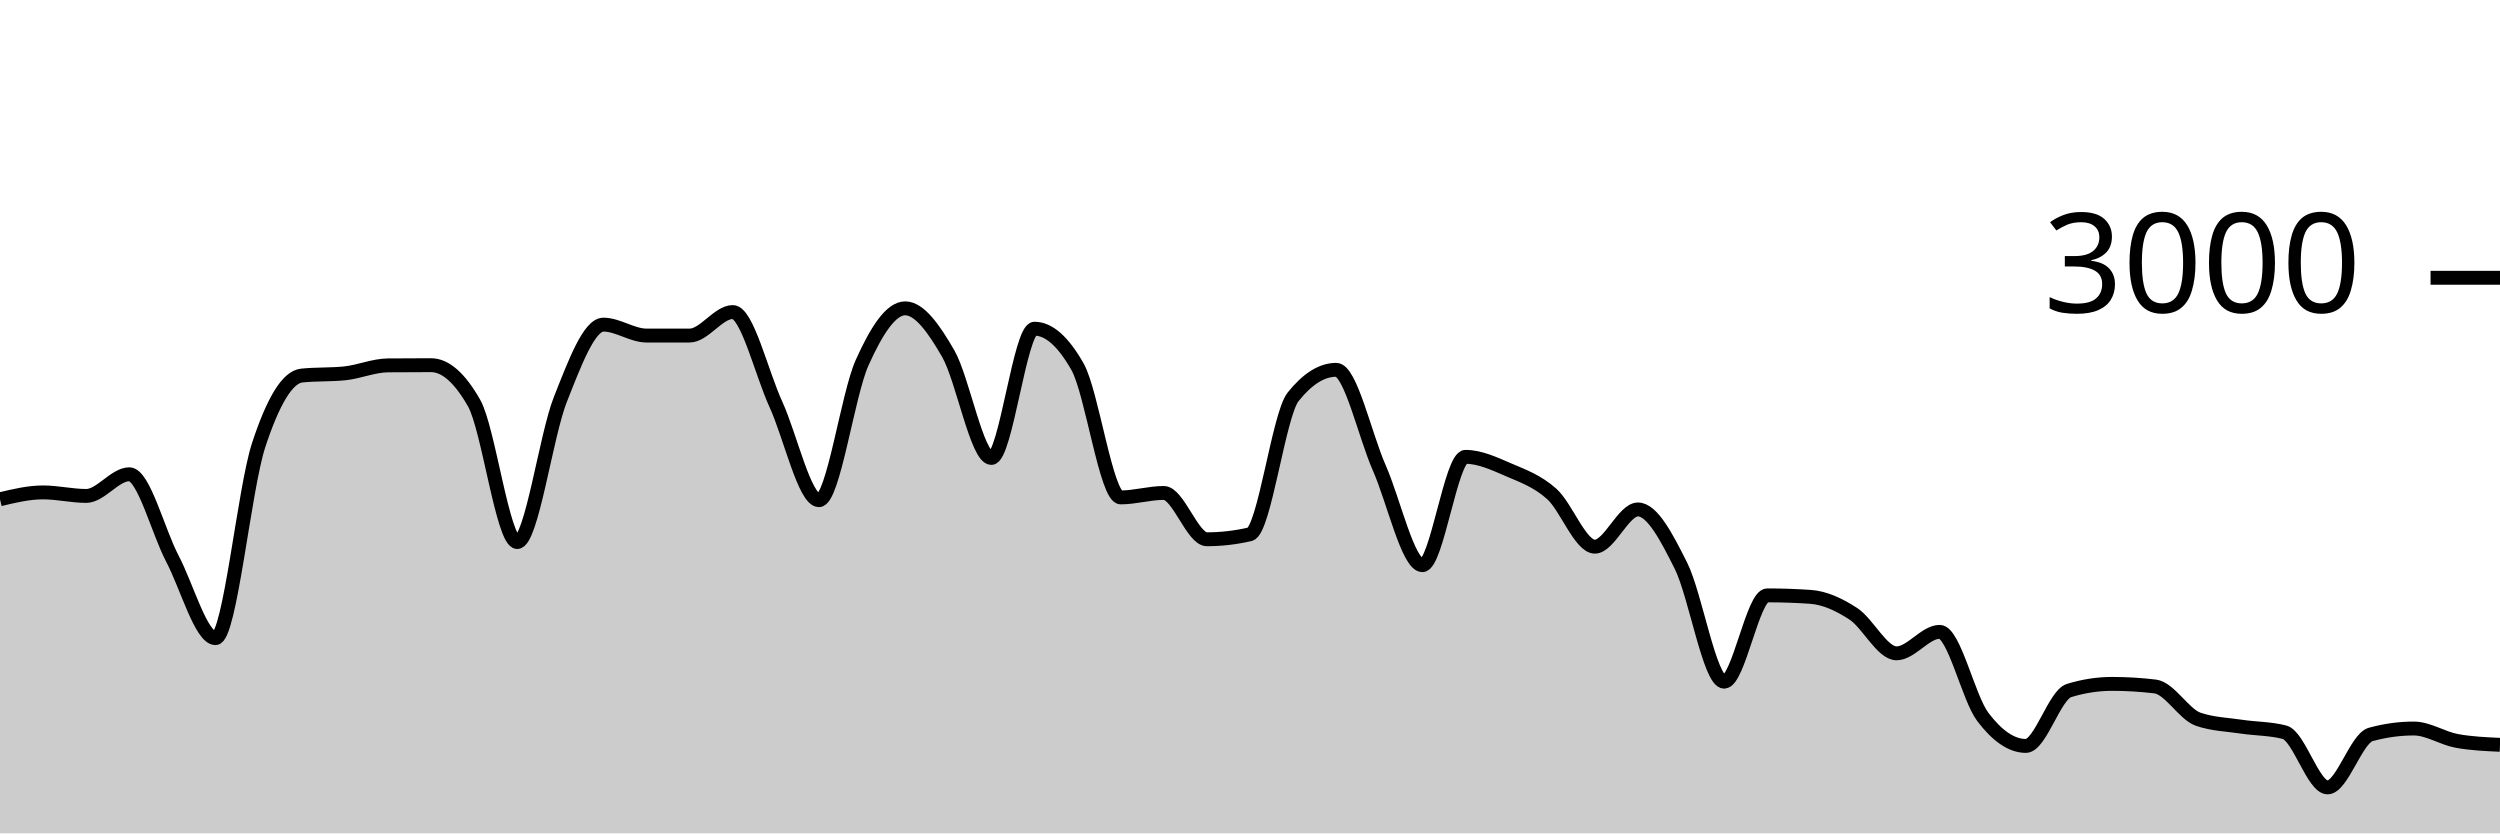
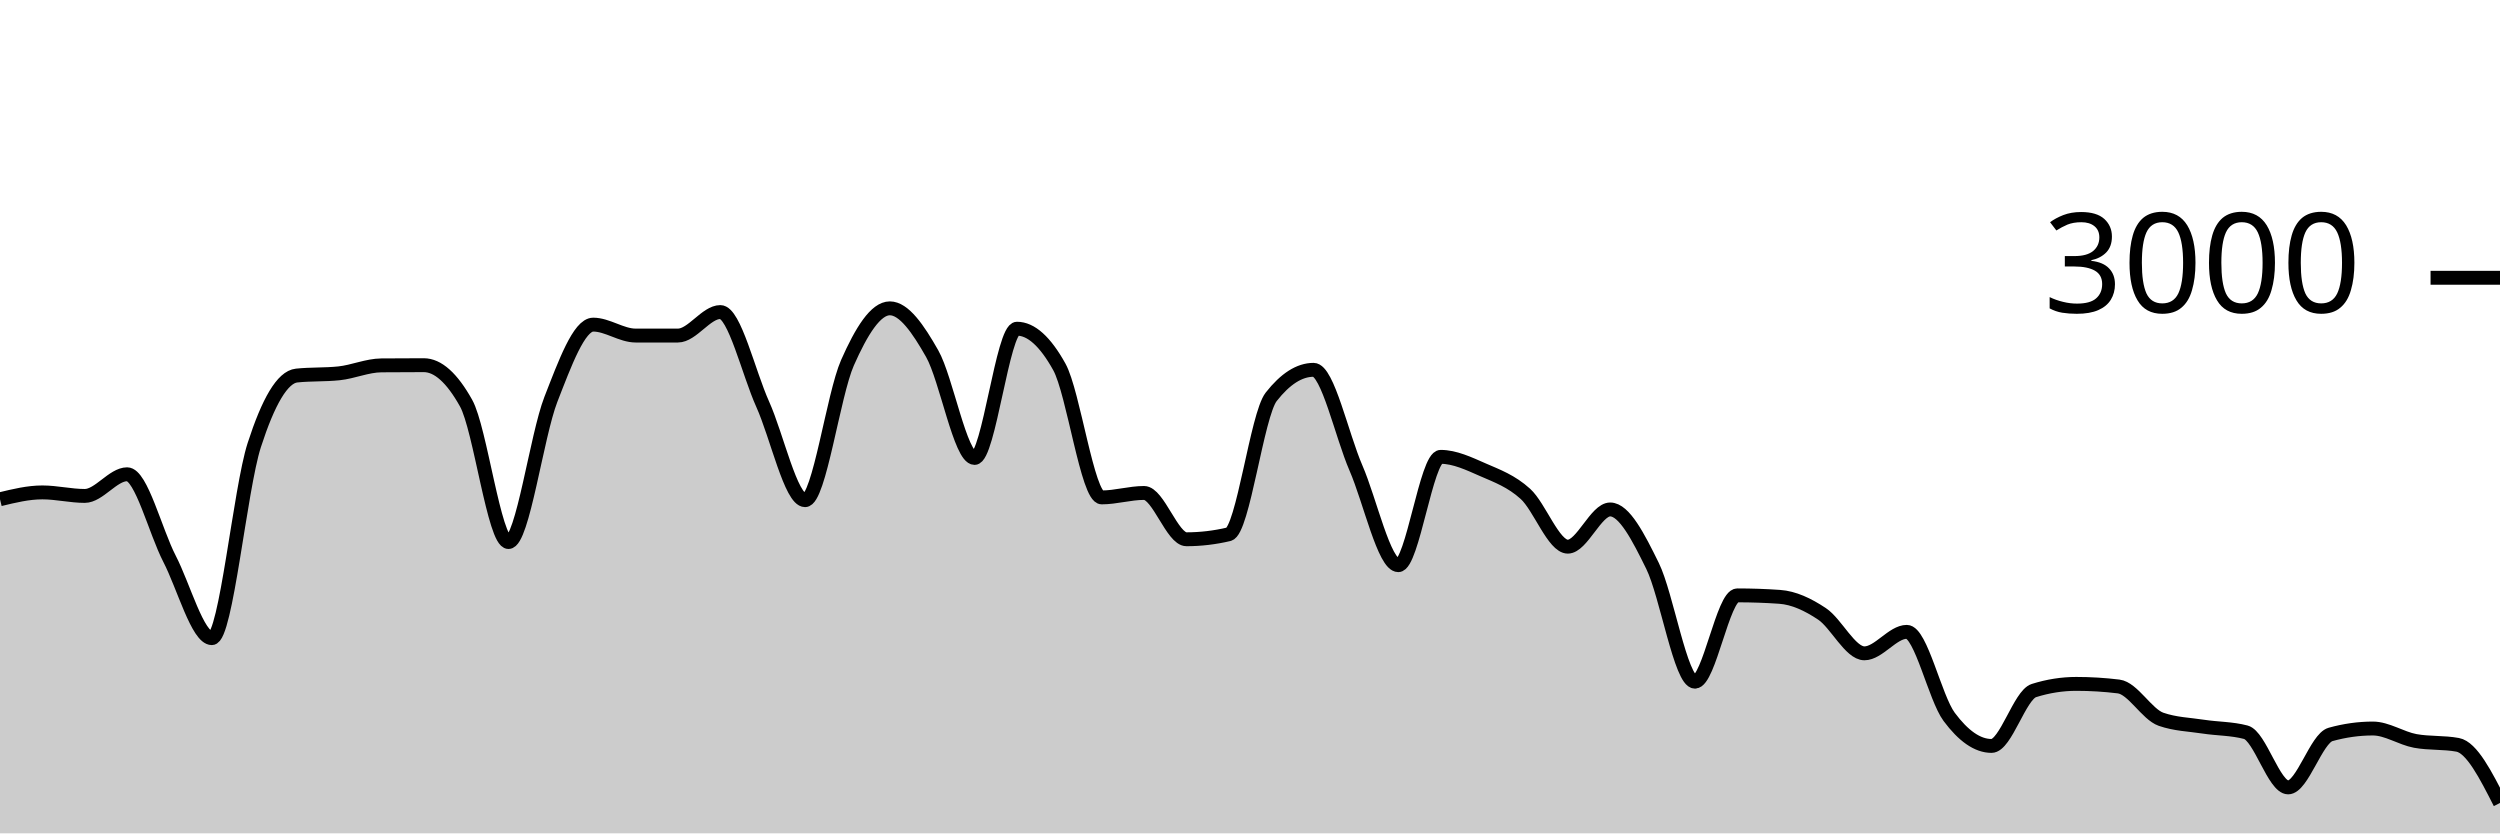
<svg xmlns="http://www.w3.org/2000/svg" viewBox="0 0 180 60">
  <g transform="translate(0,20)">
-     <path class="area" fill="rgba(0, 0, 0, 0.2)" d="M0,15.947C1.034,15.7,2.069,15.453,3.103,15.453C4.138,15.453,5.172,15.707,6.207,15.707C7.241,15.707,8.276,14.147,9.31,14.147C10.345,14.147,11.379,18.26,12.414,20.227C13.448,22.193,14.483,25.947,15.517,25.947C16.552,25.947,17.586,15.204,18.621,12.053C19.655,8.902,20.69,7.147,21.724,7.04C22.759,6.933,23.793,6.987,24.828,6.88C25.862,6.773,26.897,6.316,27.931,6.307C28.966,6.298,30,6.293,31.034,6.293C32.069,6.293,33.103,7.204,34.138,9.027C35.172,10.849,36.207,19.027,37.241,19.027C38.276,19.027,39.31,11.369,40.345,8.76C41.379,6.151,42.414,3.373,43.448,3.373C44.483,3.373,45.517,4.16,46.552,4.16C47.586,4.16,48.621,4.16,49.655,4.16C50.69,4.16,51.724,2.467,52.759,2.467C53.793,2.467,54.828,6.849,55.862,9.107C56.897,11.364,57.931,16.013,58.966,16.013C60,16.013,61.034,8.422,62.069,6.12C63.103,3.818,64.138,2.2,65.172,2.2C66.207,2.2,67.241,3.671,68.276,5.467C69.31,7.262,70.345,12.973,71.379,12.973C72.414,12.973,73.448,3.667,74.483,3.667C75.517,3.667,76.552,4.582,77.586,6.413C78.621,8.244,79.655,15.813,80.69,15.813C81.724,15.813,82.759,15.493,83.793,15.493C84.828,15.493,85.862,18.827,86.897,18.827C87.931,18.827,88.966,18.707,90,18.467C91.034,18.227,92.069,9.871,93.103,8.573C94.138,7.276,95.172,6.627,96.207,6.627C97.241,6.627,98.276,11.349,99.31,13.693C100.345,16.038,101.379,20.693,102.414,20.693C103.448,20.693,104.483,12.893,105.517,12.893C106.552,12.893,107.586,13.382,108.621,13.827C109.655,14.271,110.69,14.638,111.724,15.56C112.759,16.482,113.793,19.36,114.828,19.36C115.862,19.36,116.897,16.68,117.931,16.68C118.966,16.68,120,18.68,121.034,20.747C122.069,22.813,123.103,29.08,124.138,29.08C125.172,29.08,126.207,22.867,127.241,22.867C128.276,22.867,129.31,22.902,130.345,22.973C131.379,23.044,132.414,23.522,133.448,24.2C134.483,24.878,135.517,27.04,136.552,27.04C137.586,27.04,138.621,25.493,139.655,25.493C140.69,25.493,141.724,30.244,142.759,31.613C143.793,32.982,144.828,33.707,145.862,33.707C146.897,33.707,147.931,30.04,148.966,29.72C150,29.4,151.034,29.24,152.069,29.24C153.103,29.24,154.138,29.302,155.172,29.427C156.207,29.551,157.241,31.431,158.276,31.787C159.31,32.142,160.345,32.164,161.379,32.32C162.414,32.476,163.448,32.453,164.483,32.72C165.517,32.987,166.552,36.693,167.586,36.693C168.621,36.693,169.655,33.164,170.69,32.88C171.724,32.596,172.759,32.453,173.793,32.453C174.828,32.453,175.862,33.16,176.897,33.347C177.931,33.533,178.966,33.58,180,33.627L180,40C178.966,40,177.931,40,176.897,40C175.862,40,174.828,40,173.793,40C172.759,40,171.724,40,170.69,40C169.655,40,168.621,40,167.586,40C166.552,40,165.517,40,164.483,40C163.448,40,162.414,40,161.379,40C160.345,40,159.31,40,158.276,40C157.241,40,156.207,40,155.172,40C154.138,40,153.103,40,152.069,40C151.034,40,150,40,148.966,40C147.931,40,146.897,40,145.862,40C144.828,40,143.793,40,142.759,40C141.724,40,140.69,40,139.655,40C138.621,40,137.586,40,136.552,40C135.517,40,134.483,40,133.448,40C132.414,40,131.379,40,130.345,40C129.31,40,128.276,40,127.241,40C126.207,40,125.172,40,124.138,40C123.103,40,122.069,40,121.034,40C120,40,118.966,40,117.931,40C116.897,40,115.862,40,114.828,40C113.793,40,112.759,40,111.724,40C110.69,40,109.655,40,108.621,40C107.586,40,106.552,40,105.517,40C104.483,40,103.448,40,102.414,40C101.379,40,100.345,40,99.31,40C98.276,40,97.241,40,96.207,40C95.172,40,94.138,40,93.103,40C92.069,40,91.034,40,90,40C88.966,40,87.931,40,86.897,40C85.862,40,84.828,40,83.793,40C82.759,40,81.724,40,80.69,40C79.655,40,78.621,40,77.586,40C76.552,40,75.517,40,74.483,40C73.448,40,72.414,40,71.379,40C70.345,40,69.31,40,68.276,40C67.241,40,66.207,40,65.172,40C64.138,40,63.103,40,62.069,40C61.034,40,60,40,58.966,40C57.931,40,56.897,40,55.862,40C54.828,40,53.793,40,52.759,40C51.724,40,50.69,40,49.655,40C48.621,40,47.586,40,46.552,40C45.517,40,44.483,40,43.448,40C42.414,40,41.379,40,40.345,40C39.31,40,38.276,40,37.241,40C36.207,40,35.172,40,34.138,40C33.103,40,32.069,40,31.034,40C30,40,28.966,40,27.931,40C26.897,40,25.862,40,24.828,40C23.793,40,22.759,40,21.724,40C20.69,40,19.655,40,18.621,40C17.586,40,16.552,40,15.517,40C14.483,40,13.448,40,12.414,40C11.379,40,10.345,40,9.31,40C8.276,40,7.241,40,6.207,40C5.172,40,4.138,40,3.103,40C2.069,40,1.034,40,0,40Z" />
-     <path class="line" stroke="black" fill="none" d="M0,15.947C1.034,15.7,2.069,15.453,3.103,15.453C4.138,15.453,5.172,15.707,6.207,15.707C7.241,15.707,8.276,14.147,9.31,14.147C10.345,14.147,11.379,18.26,12.414,20.227C13.448,22.193,14.483,25.947,15.517,25.947C16.552,25.947,17.586,15.204,18.621,12.053C19.655,8.902,20.69,7.147,21.724,7.04C22.759,6.933,23.793,6.987,24.828,6.88C25.862,6.773,26.897,6.316,27.931,6.307C28.966,6.298,30,6.293,31.034,6.293C32.069,6.293,33.103,7.204,34.138,9.027C35.172,10.849,36.207,19.027,37.241,19.027C38.276,19.027,39.31,11.369,40.345,8.76C41.379,6.151,42.414,3.373,43.448,3.373C44.483,3.373,45.517,4.16,46.552,4.16C47.586,4.16,48.621,4.16,49.655,4.16C50.69,4.16,51.724,2.467,52.759,2.467C53.793,2.467,54.828,6.849,55.862,9.107C56.897,11.364,57.931,16.013,58.966,16.013C60,16.013,61.034,8.422,62.069,6.12C63.103,3.818,64.138,2.2,65.172,2.2C66.207,2.2,67.241,3.671,68.276,5.467C69.31,7.262,70.345,12.973,71.379,12.973C72.414,12.973,73.448,3.667,74.483,3.667C75.517,3.667,76.552,4.582,77.586,6.413C78.621,8.244,79.655,15.813,80.69,15.813C81.724,15.813,82.759,15.493,83.793,15.493C84.828,15.493,85.862,18.827,86.897,18.827C87.931,18.827,88.966,18.707,90,18.467C91.034,18.227,92.069,9.871,93.103,8.573C94.138,7.276,95.172,6.627,96.207,6.627C97.241,6.627,98.276,11.349,99.31,13.693C100.345,16.038,101.379,20.693,102.414,20.693C103.448,20.693,104.483,12.893,105.517,12.893C106.552,12.893,107.586,13.382,108.621,13.827C109.655,14.271,110.69,14.638,111.724,15.56C112.759,16.482,113.793,19.36,114.828,19.36C115.862,19.36,116.897,16.68,117.931,16.68C118.966,16.68,120,18.68,121.034,20.747C122.069,22.813,123.103,29.08,124.138,29.08C125.172,29.08,126.207,22.867,127.241,22.867C128.276,22.867,129.31,22.902,130.345,22.973C131.379,23.044,132.414,23.522,133.448,24.2C134.483,24.878,135.517,27.04,136.552,27.04C137.586,27.04,138.621,25.493,139.655,25.493C140.69,25.493,141.724,30.244,142.759,31.613C143.793,32.982,144.828,33.707,145.862,33.707C146.897,33.707,147.931,30.04,148.966,29.72C150,29.4,151.034,29.24,152.069,29.24C153.103,29.24,154.138,29.302,155.172,29.427C156.207,29.551,157.241,31.431,158.276,31.787C159.31,32.142,160.345,32.164,161.379,32.32C162.414,32.476,163.448,32.453,164.483,32.72C165.517,32.987,166.552,36.693,167.586,36.693C168.621,36.693,169.655,33.164,170.69,32.88C171.724,32.596,172.759,32.453,173.793,32.453C174.828,32.453,175.862,33.16,176.897,33.347C177.931,33.533,178.966,33.58,180,33.627" />
+     <path class="area" fill="rgba(0, 0, 0, 0.2)" d="M0,15.947C1.017,15.7,2.034,15.453,3.051,15.453C4.068,15.453,5.085,15.707,6.102,15.707C7.119,15.707,8.136,14.147,9.153,14.147C10.169,14.147,11.186,18.26,12.203,20.227C13.22,22.193,14.237,25.947,15.254,25.947C16.271,25.947,17.288,15.204,18.305,12.053C19.322,8.902,20.339,7.147,21.356,7.04C22.373,6.933,23.39,6.987,24.407,6.88C25.424,6.773,26.441,6.316,27.458,6.307C28.475,6.298,29.492,6.293,30.508,6.293C31.525,6.293,32.542,7.204,33.559,9.027C34.576,10.849,35.593,19.027,36.61,19.027C37.627,19.027,38.644,11.369,39.661,8.76C40.678,6.151,41.695,3.373,42.712,3.373C43.729,3.373,44.746,4.16,45.763,4.16C46.78,4.16,47.797,4.16,48.814,4.16C49.831,4.16,50.847,2.467,51.864,2.467C52.881,2.467,53.898,6.849,54.915,9.107C55.932,11.364,56.949,16.013,57.966,16.013C58.983,16.013,60,8.422,61.017,6.12C62.034,3.818,63.051,2.2,64.068,2.2C65.085,2.2,66.102,3.671,67.119,5.467C68.136,7.262,69.153,12.973,70.169,12.973C71.186,12.973,72.203,3.667,73.22,3.667C74.237,3.667,75.254,4.582,76.271,6.413C77.288,8.244,78.305,15.813,79.322,15.813C80.339,15.813,81.356,15.493,82.373,15.493C83.39,15.493,84.407,18.827,85.424,18.827C86.441,18.827,87.458,18.707,88.475,18.467C89.492,18.227,90.508,9.871,91.525,8.573C92.542,7.276,93.559,6.627,94.576,6.627C95.593,6.627,96.61,11.349,97.627,13.693C98.644,16.038,99.661,20.693,100.678,20.693C101.695,20.693,102.712,12.893,103.729,12.893C104.746,12.893,105.763,13.382,106.78,13.827C107.797,14.271,108.814,14.638,109.831,15.56C110.847,16.482,111.864,19.36,112.881,19.36C113.898,19.36,114.915,16.68,115.932,16.68C116.949,16.68,117.966,18.68,118.983,20.747C120,22.813,121.017,29.08,122.034,29.08C123.051,29.08,124.068,22.867,125.085,22.867C126.102,22.867,127.119,22.902,128.136,22.973C129.153,23.044,130.169,23.522,131.186,24.2C132.203,24.878,133.22,27.04,134.237,27.04C135.254,27.04,136.271,25.493,137.288,25.493C138.305,25.493,139.322,30.244,140.339,31.613C141.356,32.982,142.373,33.707,143.39,33.707C144.407,33.707,145.424,30.04,146.441,29.72C147.458,29.4,148.475,29.24,149.492,29.24C150.508,29.24,151.525,29.302,152.542,29.427C153.559,29.551,154.576,31.431,155.593,31.787C156.61,32.142,157.627,32.164,158.644,32.32C159.661,32.476,160.678,32.453,161.695,32.72C162.712,32.987,163.729,36.693,164.746,36.693C165.763,36.693,166.78,33.164,167.797,32.88C168.814,32.596,169.831,32.453,170.847,32.453C171.864,32.453,172.881,33.16,173.898,33.347C174.915,33.533,175.932,33.44,176.949,33.627C177.966,33.813,178.983,35.813,180,37.813L180,40C178.983,40,177.966,40,176.949,40C175.932,40,174.915,40,173.898,40C172.881,40,171.864,40,170.847,40C169.831,40,168.814,40,167.797,40C166.78,40,165.763,40,164.746,40C163.729,40,162.712,40,161.695,40C160.678,40,159.661,40,158.644,40C157.627,40,156.61,40,155.593,40C154.576,40,153.559,40,152.542,40C151.525,40,150.508,40,149.492,40C148.475,40,147.458,40,146.441,40C145.424,40,144.407,40,143.39,40C142.373,40,141.356,40,140.339,40C139.322,40,138.305,40,137.288,40C136.271,40,135.254,40,134.237,40C133.22,40,132.203,40,131.186,40C130.169,40,129.153,40,128.136,40C127.119,40,126.102,40,125.085,40C124.068,40,123.051,40,122.034,40C121.017,40,120,40,118.983,40C117.966,40,116.949,40,115.932,40C114.915,40,113.898,40,112.881,40C111.864,40,110.847,40,109.831,40C108.814,40,107.797,40,106.78,40C105.763,40,104.746,40,103.729,40C102.712,40,101.695,40,100.678,40C99.661,40,98.644,40,97.627,40C96.61,40,95.593,40,94.576,40C93.559,40,92.542,40,91.525,40C90.508,40,89.492,40,88.475,40C87.458,40,86.441,40,85.424,40C84.407,40,83.39,40,82.373,40C81.356,40,80.339,40,79.322,40C78.305,40,77.288,40,76.271,40C75.254,40,74.237,40,73.22,40C72.203,40,71.186,40,70.169,40C69.153,40,68.136,40,67.119,40C66.102,40,65.085,40,64.068,40C63.051,40,62.034,40,61.017,40C60,40,58.983,40,57.966,40C56.949,40,55.932,40,54.915,40C53.898,40,52.881,40,51.864,40C50.847,40,49.831,40,48.814,40C47.797,40,46.78,40,45.763,40C44.746,40,43.729,40,42.712,40C41.695,40,40.678,40,39.661,40C38.644,40,37.627,40,36.61,40C35.593,40,34.576,40,33.559,40C32.542,40,31.525,40,30.508,40C29.492,40,28.475,40,27.458,40C26.441,40,25.424,40,24.407,40C23.39,40,22.373,40,21.356,40C20.339,40,19.322,40,18.305,40C17.288,40,16.271,40,15.254,40C14.237,40,13.22,40,12.203,40C11.186,40,10.169,40,9.153,40C8.136,40,7.119,40,6.102,40C5.085,40,4.068,40,3.051,40C2.034,40,1.017,40,0,40Z" />
+     <path class="line" stroke="black" fill="none" d="M0,15.947C1.017,15.7,2.034,15.453,3.051,15.453C4.068,15.453,5.085,15.707,6.102,15.707C7.119,15.707,8.136,14.147,9.153,14.147C10.169,14.147,11.186,18.26,12.203,20.227C13.22,22.193,14.237,25.947,15.254,25.947C16.271,25.947,17.288,15.204,18.305,12.053C19.322,8.902,20.339,7.147,21.356,7.04C22.373,6.933,23.39,6.987,24.407,6.88C25.424,6.773,26.441,6.316,27.458,6.307C28.475,6.298,29.492,6.293,30.508,6.293C31.525,6.293,32.542,7.204,33.559,9.027C34.576,10.849,35.593,19.027,36.61,19.027C37.627,19.027,38.644,11.369,39.661,8.76C40.678,6.151,41.695,3.373,42.712,3.373C43.729,3.373,44.746,4.16,45.763,4.16C46.78,4.16,47.797,4.16,48.814,4.16C49.831,4.16,50.847,2.467,51.864,2.467C52.881,2.467,53.898,6.849,54.915,9.107C55.932,11.364,56.949,16.013,57.966,16.013C58.983,16.013,60,8.422,61.017,6.12C62.034,3.818,63.051,2.2,64.068,2.2C65.085,2.2,66.102,3.671,67.119,5.467C68.136,7.262,69.153,12.973,70.169,12.973C71.186,12.973,72.203,3.667,73.22,3.667C74.237,3.667,75.254,4.582,76.271,6.413C77.288,8.244,78.305,15.813,79.322,15.813C80.339,15.813,81.356,15.493,82.373,15.493C83.39,15.493,84.407,18.827,85.424,18.827C86.441,18.827,87.458,18.707,88.475,18.467C89.492,18.227,90.508,9.871,91.525,8.573C92.542,7.276,93.559,6.627,94.576,6.627C95.593,6.627,96.61,11.349,97.627,13.693C98.644,16.038,99.661,20.693,100.678,20.693C101.695,20.693,102.712,12.893,103.729,12.893C104.746,12.893,105.763,13.382,106.78,13.827C107.797,14.271,108.814,14.638,109.831,15.56C110.847,16.482,111.864,19.36,112.881,19.36C113.898,19.36,114.915,16.68,115.932,16.68C116.949,16.68,117.966,18.68,118.983,20.747C120,22.813,121.017,29.08,122.034,29.08C123.051,29.08,124.068,22.867,125.085,22.867C126.102,22.867,127.119,22.902,128.136,22.973C129.153,23.044,130.169,23.522,131.186,24.2C132.203,24.878,133.22,27.04,134.237,27.04C135.254,27.04,136.271,25.493,137.288,25.493C138.305,25.493,139.322,30.244,140.339,31.613C141.356,32.982,142.373,33.707,143.39,33.707C144.407,33.707,145.424,30.04,146.441,29.72C147.458,29.4,148.475,29.24,149.492,29.24C150.508,29.24,151.525,29.302,152.542,29.427C153.559,29.551,154.576,31.431,155.593,31.787C156.61,32.142,157.627,32.164,158.644,32.32C159.661,32.476,160.678,32.453,161.695,32.72C162.712,32.987,163.729,36.693,164.746,36.693C165.763,36.693,166.78,33.164,167.797,32.88C168.814,32.596,169.831,32.453,170.847,32.453C171.864,32.453,172.881,33.16,173.898,33.347C174.915,33.533,175.932,33.44,176.949,33.627C177.966,33.813,178.983,35.813,180,37.813" />
    <path class="axis-ceiling" stroke-width="1" stroke="black" fill="none" d="M175,0L180,0" />
    <text class="axis-ceiling-label" font-family="sans-serif" text-anchor="end" font-size="10px" x="170" y="2.5">3000</text>
  </g>
</svg>
